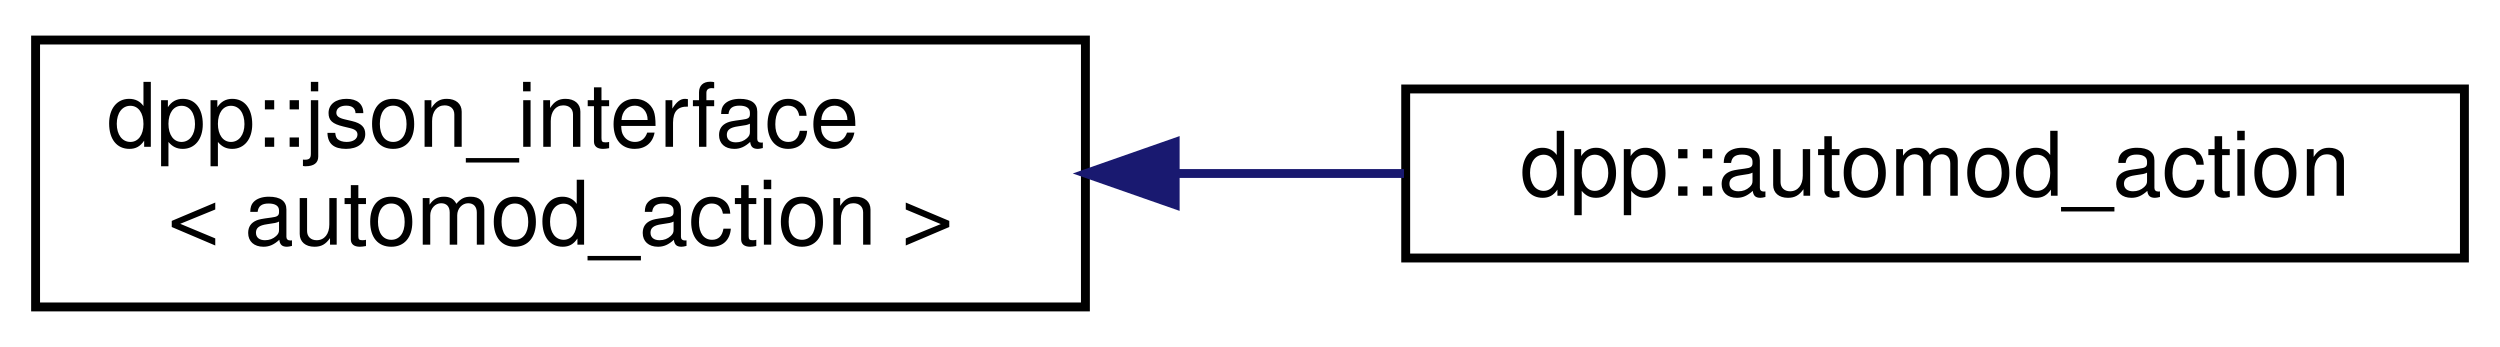
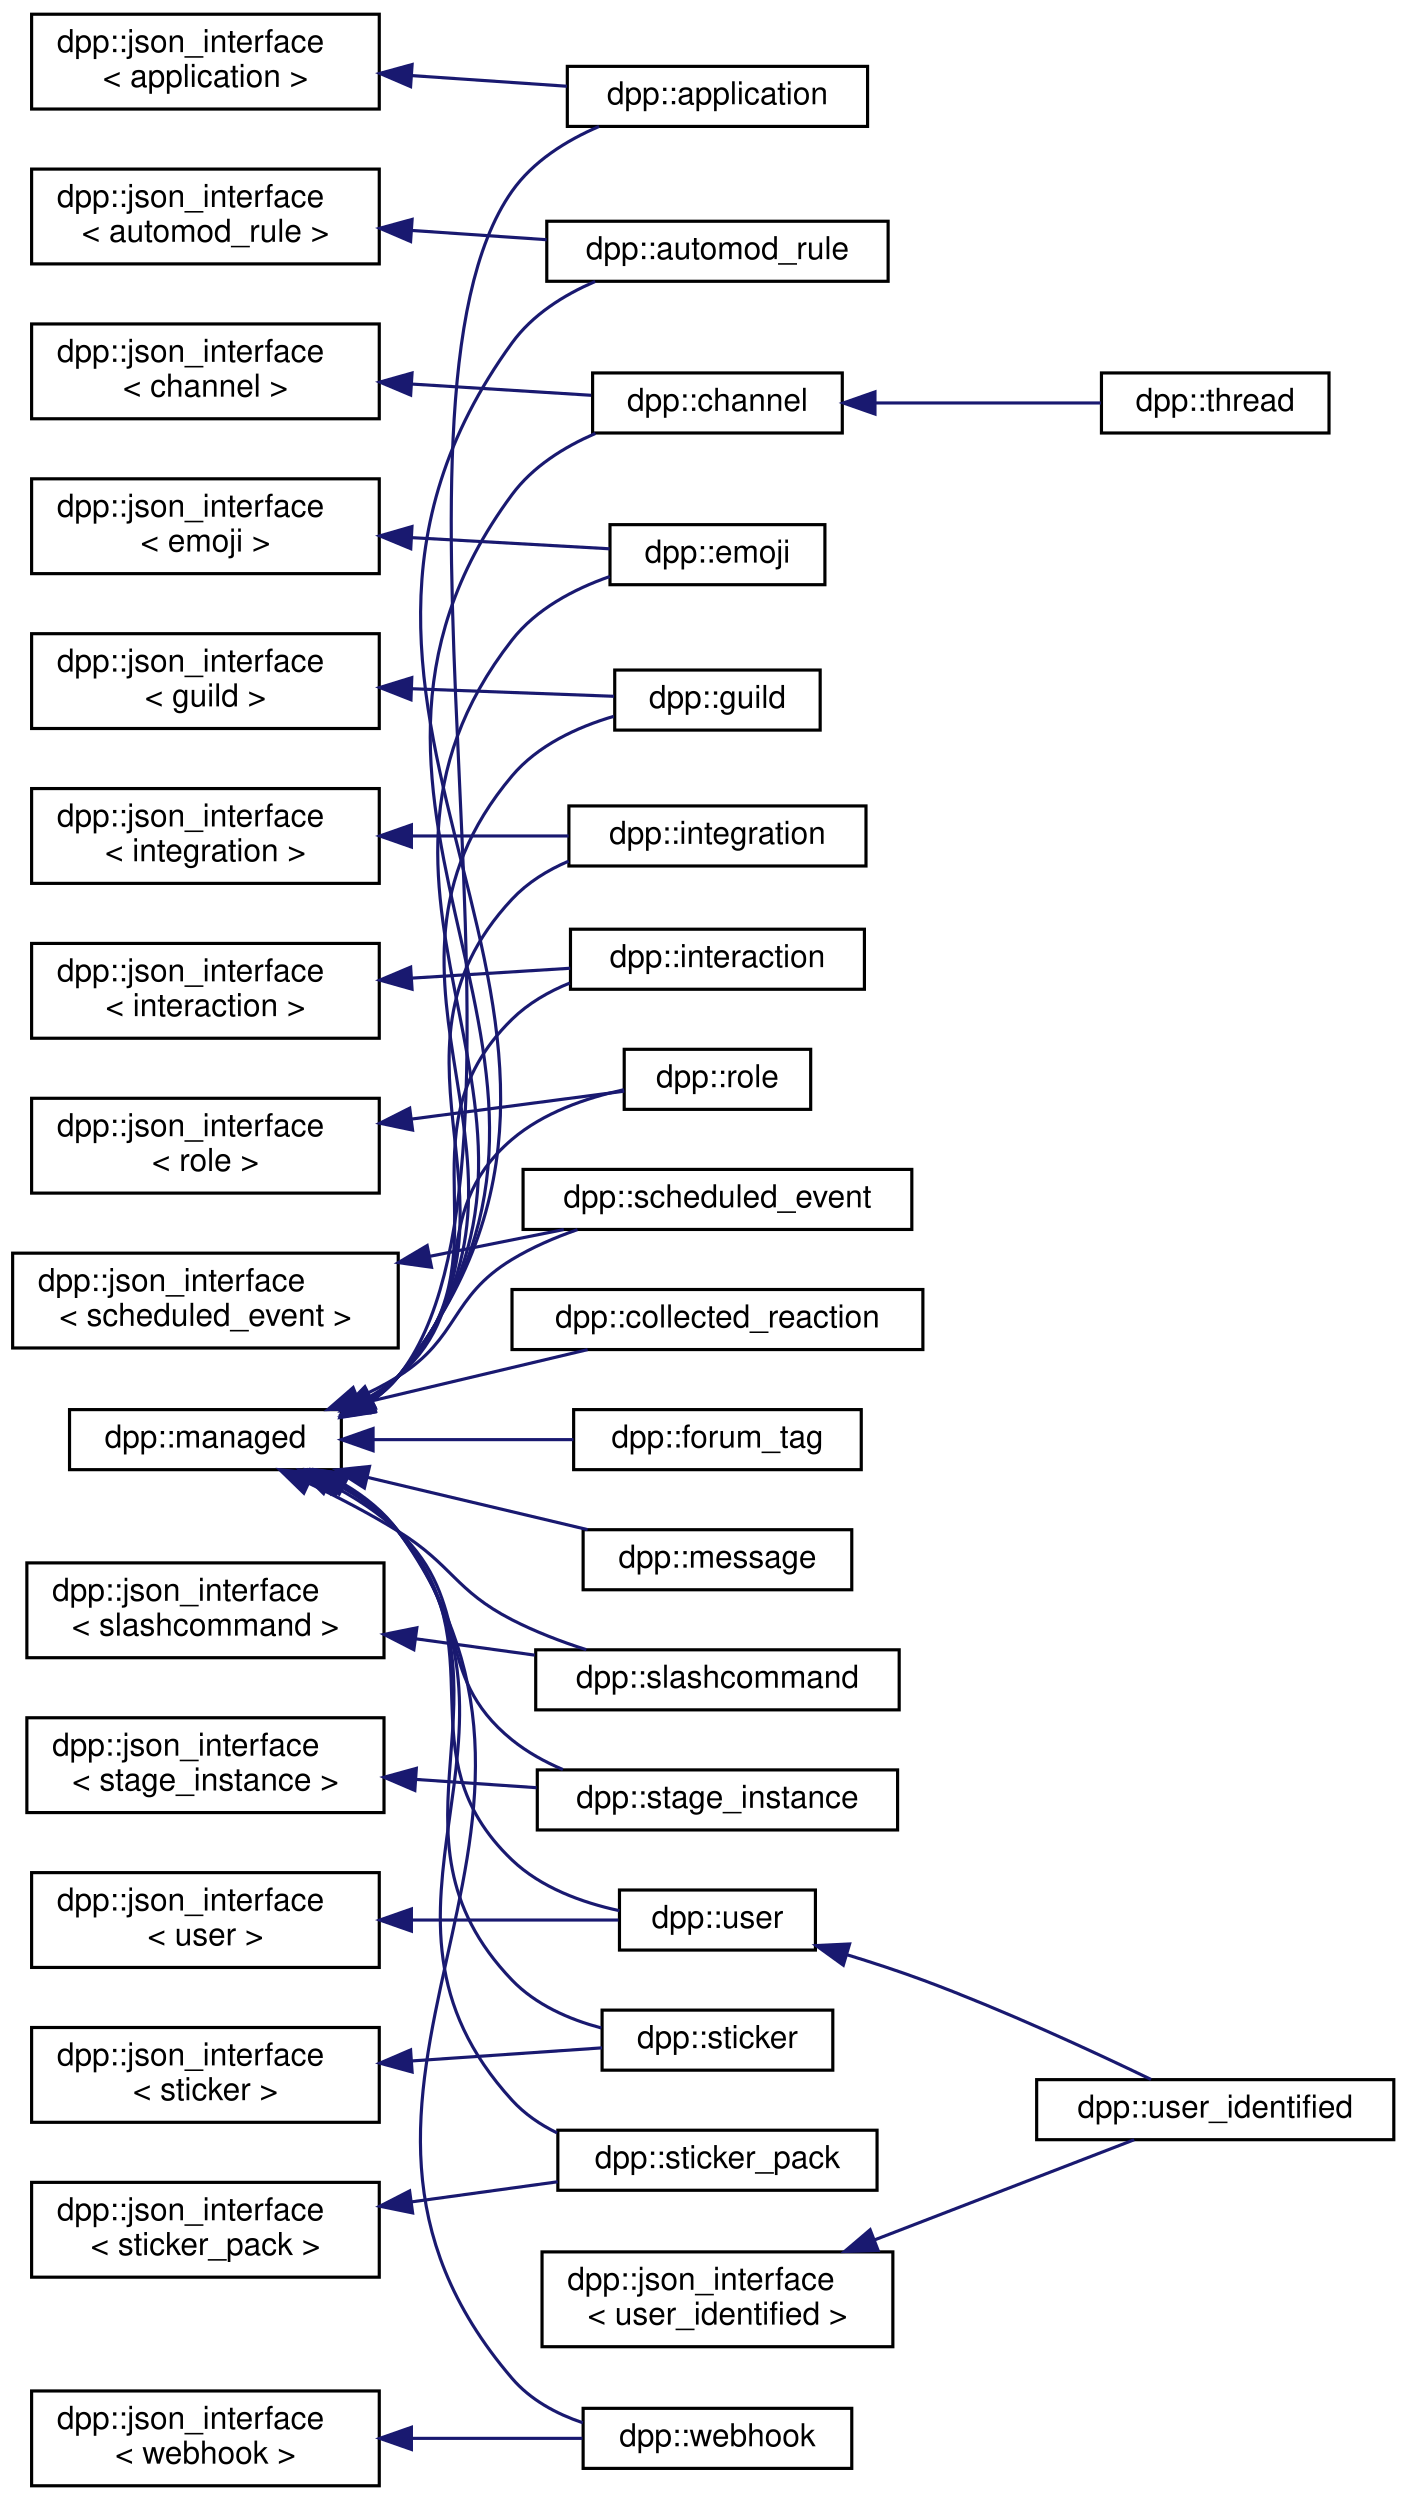
- <svg xmlns="http://www.w3.org/2000/svg" xmlns:xlink="http://www.w3.org/1999/xlink" width="281pt" height="39pt" viewBox="0.00 0.00 281.00 39.00">
-   <g id="graph0" class="graph" transform="scale(1 1) rotate(0) translate(4 35)">
+ <svg xmlns="http://www.w3.org/2000/svg" xmlns:xlink="http://www.w3.org/1999/xlink" width="445pt" height="791pt" viewBox="0.00 0.00 445.00 791.00">
+   <g id="graph0" class="graph" transform="scale(1 1) rotate(0) translate(4 787)">
    <g id="node1" class="node">
      <g id="a_node1">
        <a xlink:href="structdpp_1_1json__interface.html" target="_top" xlink:title=" ">
-           <polygon fill="none" stroke="black" points="0,-0.5 0,-30.5 118,-30.5 118,-0.5 0,-0.5" />
-           <text text-anchor="start" x="8" y="-18.5" font-family="Helvetica,sans-Serif" font-size="10.00">dpp::json_interface</text>
-           <text text-anchor="middle" x="59" y="-7.5" font-family="Helvetica,sans-Serif" font-size="10.00">&lt; automod_action &gt;</text>
+           <polygon fill="none" stroke="black" points="6,-752.5 6,-782.5 116,-782.5 116,-752.5 6,-752.5" />
+           <text text-anchor="start" x="14" y="-770.5" font-family="Helvetica,sans-Serif" font-size="10.00">dpp::json_interface</text>
+           <text text-anchor="middle" x="61" y="-759.5" font-family="Helvetica,sans-Serif" font-size="10.00">&lt; application &gt;</text>
        </a>
      </g>
    </g>
    <g id="node2" class="node">
      <g id="a_node2">
-         <a xlink:href="structdpp_1_1automod__action.html" target="_top" xlink:title="Represents an automod action.">
-           <polygon fill="none" stroke="black" points="154,-6 154,-25 273,-25 273,-6 154,-6" />
-           <text text-anchor="middle" x="213.5" y="-13" font-family="Helvetica,sans-Serif" font-size="10.00">dpp::automod_action</text>
+         <a xlink:href="classdpp_1_1application.html" target="_top" xlink:title="The application class represents details of a bot application.">
+           <polygon fill="none" stroke="black" points="175.5,-747 175.5,-766 270.5,-766 270.5,-747 175.5,-747" />
+           <text text-anchor="middle" x="223" y="-754" font-family="Helvetica,sans-Serif" font-size="10.00">dpp::application</text>
        </a>
      </g>
    </g>
    <g id="edge1" class="edge">
-       <path fill="none" stroke="midnightblue" d="M128.36,-15.5C136.85,-15.5 145.48,-15.5 153.81,-15.5" />
-       <polygon fill="midnightblue" stroke="midnightblue" points="128.09,-12 118.09,-15.5 128.09,-19 128.09,-12" />
+       <path fill="none" stroke="midnightblue" d="M126.25,-763.08C142.68,-761.95 160.02,-760.76 175.37,-759.71" />
+       <polygon fill="midnightblue" stroke="midnightblue" points="125.91,-759.6 116.17,-763.78 126.39,-766.58 125.91,-759.6" />
+     </g>
+     <g id="node3" class="node">
+       <g id="a_node3">
+         <a xlink:href="structdpp_1_1json__interface.html" target="_top" xlink:title=" ">
+           <polygon fill="none" stroke="black" points="6,-703.5 6,-733.5 116,-733.5 116,-703.5 6,-703.5" />
+           <text text-anchor="start" x="14" y="-721.5" font-family="Helvetica,sans-Serif" font-size="10.00">dpp::json_interface</text>
+           <text text-anchor="middle" x="61" y="-710.5" font-family="Helvetica,sans-Serif" font-size="10.00">&lt; automod_rule &gt;</text>
+         </a>
+       </g>
+     </g>
+     <g id="node4" class="node">
+       <g id="a_node4">
+         <a xlink:href="classdpp_1_1automod__rule.html" target="_top" xlink:title="Represents an automod rule.">
+           <polygon fill="none" stroke="black" points="169,-698 169,-717 277,-717 277,-698 169,-698" />
+           <text text-anchor="middle" x="223" y="-705" font-family="Helvetica,sans-Serif" font-size="10.00">dpp::automod_rule</text>
+         </a>
+       </g>
+     </g>
+     <g id="edge2" class="edge">
+       <path fill="none" stroke="midnightblue" d="M126.33,-714.08C140.48,-713.1 155.32,-712.08 168.97,-711.15" />
+       <polygon fill="midnightblue" stroke="midnightblue" points="125.91,-710.6 116.17,-714.78 126.39,-717.58 125.91,-710.6" />
+     </g>
+     <g id="node5" class="node">
+       <g id="a_node5">
+         <a xlink:href="structdpp_1_1json__interface.html" target="_top" xlink:title=" ">
+           <polygon fill="none" stroke="black" points="6,-654.5 6,-684.5 116,-684.5 116,-654.5 6,-654.5" />
+           <text text-anchor="start" x="14" y="-672.5" font-family="Helvetica,sans-Serif" font-size="10.00">dpp::json_interface</text>
+           <text text-anchor="middle" x="61" y="-661.5" font-family="Helvetica,sans-Serif" font-size="10.00">&lt; channel &gt;</text>
+         </a>
+       </g>
+     </g>
+     <g id="node6" class="node">
+       <g id="a_node6">
+         <a xlink:href="classdpp_1_1channel.html" target="_top" xlink:title="A definition of a discord channel. There are one of these for every channel type except threads....">
+           <polygon fill="none" stroke="black" points="183.5,-650 183.5,-669 262.5,-669 262.5,-650 183.5,-650" />
+           <text text-anchor="middle" x="223" y="-657" font-family="Helvetica,sans-Serif" font-size="10.00">dpp::channel</text>
+         </a>
+       </g>
+     </g>
+     <g id="edge3" class="edge">
+       <path fill="none" stroke="midnightblue" d="M126.37,-665.48C145.57,-664.28 166.01,-663 183.05,-661.93" />
+       <polygon fill="midnightblue" stroke="midnightblue" points="125.93,-662 116.17,-666.11 126.37,-668.98 125.93,-662" />
+     </g>
+     <g id="node7" class="node">
+       <g id="a_node7">
+         <a xlink:href="classdpp_1_1thread.html" target="_top" xlink:title="A definition of a discord thread. A thread is a superset of a channel. Not to be confused with std::t...">
+           <polygon fill="none" stroke="black" points="344.5,-650 344.5,-669 416.5,-669 416.5,-650 344.5,-650" />
+           <text text-anchor="middle" x="380.5" y="-657" font-family="Helvetica,sans-Serif" font-size="10.00">dpp::thread</text>
+         </a>
+       </g>
+     </g>
+     <g id="edge4" class="edge">
+       <path fill="none" stroke="midnightblue" d="M273.15,-659.5C296.27,-659.5 323.31,-659.5 344.34,-659.5" />
+       <polygon fill="midnightblue" stroke="midnightblue" points="272.84,-656 262.84,-659.5 272.84,-663 272.84,-656" />
+     </g>
+     <g id="node8" class="node">
+       <g id="a_node8">
+         <a xlink:href="structdpp_1_1json__interface.html" target="_top" xlink:title=" ">
+           <polygon fill="none" stroke="black" points="6,-605.5 6,-635.5 116,-635.5 116,-605.5 6,-605.5" />
+           <text text-anchor="start" x="14" y="-623.5" font-family="Helvetica,sans-Serif" font-size="10.00">dpp::json_interface</text>
+           <text text-anchor="middle" x="61" y="-612.5" font-family="Helvetica,sans-Serif" font-size="10.00">&lt; emoji &gt;</text>
+         </a>
+       </g>
+     </g>
+     <g id="node9" class="node">
+       <g id="a_node9">
+         <a xlink:href="classdpp_1_1emoji.html" target="_top" xlink:title="Represents an emoji for a dpp::guild.">
+           <polygon fill="none" stroke="black" points="189,-602 189,-621 257,-621 257,-602 189,-602" />
+           <text text-anchor="middle" x="223" y="-609" font-family="Helvetica,sans-Serif" font-size="10.00">dpp::emoji</text>
+         </a>
+       </g>
+     </g>
+     <g id="edge5" class="edge">
+       <path fill="none" stroke="midnightblue" d="M126.23,-616.89C147.71,-615.68 170.78,-614.38 188.88,-613.36" />
+       <polygon fill="midnightblue" stroke="midnightblue" points="125.96,-613.4 116.17,-617.45 126.35,-620.39 125.96,-613.4" />
+     </g>
+     <g id="node10" class="node">
+       <g id="a_node10">
+         <a xlink:href="structdpp_1_1json__interface.html" target="_top" xlink:title=" ">
+           <polygon fill="none" stroke="black" points="6,-556.5 6,-586.5 116,-586.5 116,-556.5 6,-556.5" />
+           <text text-anchor="start" x="14" y="-574.5" font-family="Helvetica,sans-Serif" font-size="10.00">dpp::json_interface</text>
+           <text text-anchor="middle" x="61" y="-563.5" font-family="Helvetica,sans-Serif" font-size="10.00">&lt; guild &gt;</text>
+         </a>
+       </g>
+     </g>
+     <g id="node11" class="node">
+       <g id="a_node11">
+         <a xlink:href="classdpp_1_1guild.html" target="_top" xlink:title="Represents a guild on Discord (AKA a server)">
+           <polygon fill="none" stroke="black" points="190.5,-556 190.5,-575 255.5,-575 255.5,-556 190.5,-556" />
+           <text text-anchor="middle" x="223" y="-563" font-family="Helvetica,sans-Serif" font-size="10.00">dpp::guild</text>
+         </a>
+       </g>
+     </g>
+     <g id="edge6" class="edge">
+       <path fill="none" stroke="midnightblue" d="M126.16,-569.09C148.23,-568.27 171.96,-567.38 190.29,-566.69" />
+       <polygon fill="midnightblue" stroke="midnightblue" points="126.03,-565.6 116.17,-569.47 126.29,-572.59 126.03,-565.6" />
+     </g>
+     <g id="node12" class="node">
+       <g id="a_node12">
+         <a xlink:href="structdpp_1_1json__interface.html" target="_top" xlink:title=" ">
+           <polygon fill="none" stroke="black" points="6,-507.5 6,-537.5 116,-537.5 116,-507.5 6,-507.5" />
+           <text text-anchor="start" x="14" y="-525.5" font-family="Helvetica,sans-Serif" font-size="10.00">dpp::json_interface</text>
+           <text text-anchor="middle" x="61" y="-514.5" font-family="Helvetica,sans-Serif" font-size="10.00">&lt; integration &gt;</text>
+         </a>
+       </g>
+     </g>
+     <g id="node13" class="node">
+       <g id="a_node13">
+         <a xlink:href="classdpp_1_1integration.html" target="_top" xlink:title="Represents an integration on a guild, e.g. a connection to twitch.">
+           <polygon fill="none" stroke="black" points="176,-513 176,-532 270,-532 270,-513 176,-513" />
+           <text text-anchor="middle" x="223" y="-520" font-family="Helvetica,sans-Serif" font-size="10.00">dpp::integration</text>
+         </a>
+       </g>
+     </g>
+     <g id="edge7" class="edge">
+       <path fill="none" stroke="midnightblue" d="M126.35,-522.5C142.93,-522.5 160.45,-522.5 175.9,-522.5" />
+       <polygon fill="midnightblue" stroke="midnightblue" points="126.17,-519 116.17,-522.5 126.17,-526 126.17,-519" />
+     </g>
+     <g id="node14" class="node">
+       <g id="a_node14">
+         <a xlink:href="structdpp_1_1json__interface.html" target="_top" xlink:title=" ">
+           <polygon fill="none" stroke="black" points="6,-458.5 6,-488.5 116,-488.5 116,-458.5 6,-458.5" />
+           <text text-anchor="start" x="14" y="-476.5" font-family="Helvetica,sans-Serif" font-size="10.00">dpp::json_interface</text>
+           <text text-anchor="middle" x="61" y="-465.5" font-family="Helvetica,sans-Serif" font-size="10.00">&lt; interaction &gt;</text>
+         </a>
+       </g>
+     </g>
+     <g id="node15" class="node">
+       <g id="a_node15">
+         <a xlink:href="classdpp_1_1interaction.html" target="_top" xlink:title="An interaction represents a user running a command and arrives via the dpp::cluster::on_interaction_c...">
+           <polygon fill="none" stroke="black" points="176.5,-474 176.5,-493 269.5,-493 269.5,-474 176.5,-474" />
+           <text text-anchor="middle" x="223" y="-481" font-family="Helvetica,sans-Serif" font-size="10.00">dpp::interaction</text>
+         </a>
+       </g>
+     </g>
+     <g id="edge8" class="edge">
+       <path fill="none" stroke="midnightblue" d="M126.44,-477.53C143.19,-478.57 160.87,-479.68 176.42,-480.65" />
+       <polygon fill="midnightblue" stroke="midnightblue" points="126.37,-474.02 116.17,-476.89 125.93,-481 126.37,-474.02" />
+     </g>
+     <g id="node16" class="node">
+       <g id="a_node16">
+         <a xlink:href="structdpp_1_1json__interface.html" target="_top" xlink:title=" ">
+           <polygon fill="none" stroke="black" points="6,-409.5 6,-439.5 116,-439.5 116,-409.5 6,-409.5" />
+           <text text-anchor="start" x="14" y="-427.5" font-family="Helvetica,sans-Serif" font-size="10.00">dpp::json_interface</text>
+           <text text-anchor="middle" x="61" y="-416.5" font-family="Helvetica,sans-Serif" font-size="10.00">&lt; role &gt;</text>
+         </a>
+       </g>
+     </g>
+     <g id="node17" class="node">
+       <g id="a_node17">
+         <a xlink:href="classdpp_1_1role.html" target="_top" xlink:title="Represents a role within a dpp::guild. Roles are combined via logical OR of the permission bitmasks,...">
+           <polygon fill="none" stroke="black" points="193.5,-436 193.5,-455 252.5,-455 252.5,-436 193.5,-436" />
+           <text text-anchor="middle" x="223" y="-443" font-family="Helvetica,sans-Serif" font-size="10.00">dpp::role</text>
+         </a>
+       </g>
+     </g>
+     <g id="edge9" class="edge">
+       <path fill="none" stroke="midnightblue" d="M126.37,-432.95C149.68,-436.01 174.84,-439.31 193.5,-441.76" />
+       <polygon fill="midnightblue" stroke="midnightblue" points="126.54,-429.44 116.17,-431.61 125.63,-436.38 126.54,-429.44" />
+     </g>
+     <g id="node18" class="node">
+       <g id="a_node18">
+         <a xlink:href="structdpp_1_1json__interface.html" target="_top" xlink:title=" ">
+           <polygon fill="none" stroke="black" points="0,-360.5 0,-390.5 122,-390.5 122,-360.5 0,-360.5" />
+           <text text-anchor="start" x="8" y="-378.5" font-family="Helvetica,sans-Serif" font-size="10.00">dpp::json_interface</text>
+           <text text-anchor="middle" x="61" y="-367.5" font-family="Helvetica,sans-Serif" font-size="10.00">&lt; scheduled_event &gt;</text>
+         </a>
+       </g>
+     </g>
+     <g id="node19" class="node">
+       <g id="a_node19">
+         <a xlink:href="structdpp_1_1scheduled__event.html" target="_top" xlink:title="A scheduled event.">
+           <polygon fill="none" stroke="black" points="161.5,-398 161.5,-417 284.5,-417 284.5,-398 161.5,-398" />
+           <text text-anchor="middle" x="223" y="-405" font-family="Helvetica,sans-Serif" font-size="10.00">dpp::scheduled_event</text>
+         </a>
+       </g>
+     </g>
+     <g id="edge10" class="edge">
+       <path fill="none" stroke="midnightblue" d="M131.88,-389.48C146.23,-392.35 161.03,-395.31 174.37,-397.97" />
+       <polygon fill="midnightblue" stroke="midnightblue" points="132.53,-386.04 122.03,-387.51 131.15,-392.9 132.53,-386.04" />
+     </g>
+     <g id="node20" class="node">
+       <g id="a_node20">
+         <a xlink:href="structdpp_1_1json__interface.html" target="_top" xlink:title=" ">
+           <polygon fill="none" stroke="black" points="4.5,-262.5 4.5,-292.5 117.5,-292.5 117.5,-262.5 4.5,-262.5" />
+           <text text-anchor="start" x="12.5" y="-280.5" font-family="Helvetica,sans-Serif" font-size="10.00">dpp::json_interface</text>
+           <text text-anchor="middle" x="61" y="-269.5" font-family="Helvetica,sans-Serif" font-size="10.00">&lt; slashcommand &gt;</text>
+         </a>
+       </g>
+     </g>
+     <g id="node21" class="node">
+       <g id="a_node21">
+         <a xlink:href="classdpp_1_1slashcommand.html" target="_top" xlink:title="Represents an application command, created by your bot either globally, or on a guild.">
+           <polygon fill="none" stroke="black" points="165.5,-246 165.5,-265 280.5,-265 280.5,-246 165.5,-246" />
+           <text text-anchor="middle" x="223" y="-253" font-family="Helvetica,sans-Serif" font-size="10.00">dpp::slashcommand</text>
+         </a>
+       </g>
+     </g>
+     <g id="edge11" class="edge">
+       <path fill="none" stroke="midnightblue" d="M127.43,-268.5C139.97,-266.78 153,-264.99 165.23,-263.31" />
+       <polygon fill="midnightblue" stroke="midnightblue" points="126.94,-265.04 117.51,-269.87 127.89,-271.97 126.94,-265.04" />
+     </g>
+     <g id="node22" class="node">
+       <g id="a_node22">
+         <a xlink:href="structdpp_1_1json__interface.html" target="_top" xlink:title=" ">
+           <polygon fill="none" stroke="black" points="4.5,-213.5 4.5,-243.5 117.5,-243.5 117.5,-213.5 4.5,-213.5" />
+           <text text-anchor="start" x="12.5" y="-231.5" font-family="Helvetica,sans-Serif" font-size="10.00">dpp::json_interface</text>
+           <text text-anchor="middle" x="61" y="-220.5" font-family="Helvetica,sans-Serif" font-size="10.00">&lt; stage_instance &gt;</text>
+         </a>
+       </g>
+     </g>
+     <g id="node23" class="node">
+       <g id="a_node23">
+         <a xlink:href="structdpp_1_1stage__instance.html" target="_top" xlink:title="A stage instance. Stage instances are like a conference facility, with moderators/speakers and listen...">
+           <polygon fill="none" stroke="black" points="166,-208 166,-227 280,-227 280,-208 166,-208" />
+           <text text-anchor="middle" x="223" y="-215" font-family="Helvetica,sans-Serif" font-size="10.00">dpp::stage_instance</text>
+         </a>
+       </g>
+     </g>
+     <g id="edge12" class="edge">
+       <path fill="none" stroke="midnightblue" d="M127.55,-223.99C140.23,-223.12 153.42,-222.21 165.77,-221.37" />
+       <polygon fill="midnightblue" stroke="midnightblue" points="127.25,-220.51 117.51,-224.68 127.73,-227.49 127.25,-220.51" />
+     </g>
+     <g id="node24" class="node">
+       <g id="a_node24">
+         <a xlink:href="structdpp_1_1json__interface.html" target="_top" xlink:title=" ">
+           <polygon fill="none" stroke="black" points="6,-115.5 6,-145.5 116,-145.5 116,-115.5 6,-115.5" />
+           <text text-anchor="start" x="14" y="-133.5" font-family="Helvetica,sans-Serif" font-size="10.00">dpp::json_interface</text>
+           <text text-anchor="middle" x="61" y="-122.5" font-family="Helvetica,sans-Serif" font-size="10.00">&lt; sticker &gt;</text>
+         </a>
+       </g>
+     </g>
+     <g id="node25" class="node">
+       <g id="a_node25">
+         <a xlink:href="structdpp_1_1sticker.html" target="_top" xlink:title="Represents stickers received in messages.">
+           <polygon fill="none" stroke="black" points="186.5,-132 186.5,-151 259.5,-151 259.5,-132 186.5,-132" />
+           <text text-anchor="middle" x="223" y="-139" font-family="Helvetica,sans-Serif" font-size="10.00">dpp::sticker</text>
+         </a>
+       </g>
+     </g>
+     <g id="edge13" class="edge">
+       <path fill="none" stroke="midnightblue" d="M126.41,-134.93C146.9,-136.34 168.82,-137.84 186.49,-139.06" />
+       <polygon fill="midnightblue" stroke="midnightblue" points="126.39,-131.42 116.17,-134.22 125.91,-138.4 126.39,-131.42" />
+     </g>
+     <g id="node26" class="node">
+       <g id="a_node26">
+         <a xlink:href="structdpp_1_1json__interface.html" target="_top" xlink:title=" ">
+           <polygon fill="none" stroke="black" points="6,-66.5 6,-96.5 116,-96.5 116,-66.5 6,-66.5" />
+           <text text-anchor="start" x="14" y="-84.5" font-family="Helvetica,sans-Serif" font-size="10.00">dpp::json_interface</text>
+           <text text-anchor="middle" x="61" y="-73.5" font-family="Helvetica,sans-Serif" font-size="10.00">&lt; sticker_pack &gt;</text>
+         </a>
+       </g>
+     </g>
+     <g id="node27" class="node">
+       <g id="a_node27">
+         <a xlink:href="structdpp_1_1sticker__pack.html" target="_top" xlink:title="Represents a sticker pack (the built in groups of stickers that all nitro users get to use)">
+           <polygon fill="none" stroke="black" points="172.5,-94 172.5,-113 273.5,-113 273.5,-94 172.5,-94" />
+           <text text-anchor="middle" x="223" y="-101" font-family="Helvetica,sans-Serif" font-size="10.00">dpp::sticker_pack</text>
+         </a>
+       </g>
+     </g>
+     <g id="edge14" class="edge">
+       <path fill="none" stroke="midnightblue" d="M126.16,-90.32C141.58,-92.44 157.82,-94.68 172.46,-96.69" />
+       <polygon fill="midnightblue" stroke="midnightblue" points="126.55,-86.84 116.17,-88.95 125.6,-93.78 126.55,-86.84" />
+     </g>
+     <g id="node28" class="node">
+       <g id="a_node28">
+         <a xlink:href="structdpp_1_1json__interface.html" target="_top" xlink:title=" ">
+           <polygon fill="none" stroke="black" points="6,-164.5 6,-194.5 116,-194.5 116,-164.5 6,-164.5" />
+           <text text-anchor="start" x="14" y="-182.5" font-family="Helvetica,sans-Serif" font-size="10.00">dpp::json_interface</text>
+           <text text-anchor="middle" x="61" y="-171.5" font-family="Helvetica,sans-Serif" font-size="10.00">&lt; user &gt;</text>
+         </a>
+       </g>
+     </g>
+     <g id="node29" class="node">
+       <g id="a_node29">
+         <a xlink:href="classdpp_1_1user.html" target="_top" xlink:title="Represents a user on discord. May or may not be a member of a dpp::guild.">
+           <polygon fill="none" stroke="black" points="192,-170 192,-189 254,-189 254,-170 192,-170" />
+           <text text-anchor="middle" x="223" y="-177" font-family="Helvetica,sans-Serif" font-size="10.00">dpp::user</text>
+         </a>
+       </g>
+     </g>
+     <g id="edge15" class="edge">
+       <path fill="none" stroke="midnightblue" d="M126.39,-179.5C148.95,-179.5 173.23,-179.5 191.68,-179.5" />
+       <polygon fill="midnightblue" stroke="midnightblue" points="126.17,-176 116.17,-179.5 126.17,-183 126.17,-176" />
+     </g>
+     <g id="node30" class="node">
+       <g id="a_node30">
+         <a xlink:href="classdpp_1_1user__identified.html" target="_top" xlink:title="A user with additional fields only available via the oauth2 identify scope. These are not included in...">
+           <polygon fill="none" stroke="black" points="324,-110 324,-129 437,-129 437,-110 324,-110" />
+           <text text-anchor="middle" x="380.5" y="-117" font-family="Helvetica,sans-Serif" font-size="10.00">dpp::user_identified</text>
+         </a>
+       </g>
+     </g>
+     <g id="edge16" class="edge">
+       <path fill="none" stroke="midnightblue" d="M263.84,-168.56C271.9,-166.1 280.27,-163.36 288,-160.5 313.46,-151.06 341.87,-137.9 360.18,-129.06" />
+       <polygon fill="midnightblue" stroke="midnightblue" points="262.82,-165.22 254.23,-171.42 264.81,-171.93 262.82,-165.22" />
+     </g>
+     <g id="node31" class="node">
+       <g id="a_node31">
+         <a xlink:href="structdpp_1_1json__interface.html" target="_top" xlink:title=" ">
+           <polygon fill="none" stroke="black" points="167.5,-44.5 167.5,-74.5 278.5,-74.5 278.5,-44.5 167.5,-44.5" />
+           <text text-anchor="start" x="175.5" y="-62.5" font-family="Helvetica,sans-Serif" font-size="10.00">dpp::json_interface</text>
+           <text text-anchor="middle" x="223" y="-51.5" font-family="Helvetica,sans-Serif" font-size="10.00">&lt; user_identified &gt;</text>
+         </a>
+       </g>
+     </g>
+     <g id="edge17" class="edge">
+       <path fill="none" stroke="midnightblue" d="M272.64,-78.27C299.94,-88.8 332.84,-101.5 354.86,-109.99" />
+       <polygon fill="midnightblue" stroke="midnightblue" points="273.83,-74.98 263.24,-74.64 271.31,-81.51 273.83,-74.98" />
+     </g>
+     <g id="node32" class="node">
+       <g id="a_node32">
+         <a xlink:href="structdpp_1_1json__interface.html" target="_top" xlink:title=" ">
+           <polygon fill="none" stroke="black" points="6,-0.5 6,-30.5 116,-30.5 116,-0.5 6,-0.5" />
+           <text text-anchor="start" x="14" y="-18.5" font-family="Helvetica,sans-Serif" font-size="10.00">dpp::json_interface</text>
+           <text text-anchor="middle" x="61" y="-7.5" font-family="Helvetica,sans-Serif" font-size="10.00">&lt; webhook &gt;</text>
+         </a>
+       </g>
+     </g>
+     <g id="node33" class="node">
+       <g id="a_node33">
+         <a xlink:href="classdpp_1_1webhook.html" target="_top" xlink:title="Represents a discord webhook.">
+           <polygon fill="none" stroke="black" points="180.5,-6 180.5,-25 265.5,-25 265.5,-6 180.5,-6" />
+           <text text-anchor="middle" x="223" y="-13" font-family="Helvetica,sans-Serif" font-size="10.00">dpp::webhook</text>
+         </a>
+       </g>
+     </g>
+     <g id="edge18" class="edge">
+       <path fill="none" stroke="midnightblue" d="M126.41,-15.5C144.56,-15.5 163.83,-15.5 180.28,-15.5" />
+       <polygon fill="midnightblue" stroke="midnightblue" points="126.17,-12 116.17,-15.5 126.17,-19 126.17,-12" />
+     </g>
+     <g id="node34" class="node">
+       <g id="a_node34">
+         <a xlink:href="classdpp_1_1managed.html" target="_top" xlink:title="The managed class is the base class for various types that can be stored in a cache that are identifi...">
+           <polygon fill="none" stroke="black" points="18,-322 18,-341 104,-341 104,-322 18,-322" />
+           <text text-anchor="middle" x="61" y="-329" font-family="Helvetica,sans-Serif" font-size="10.00">dpp::managed</text>
+         </a>
+       </g>
+     </g>
+     <g id="edge19" class="edge">
+       <path fill="none" stroke="midnightblue" d="M113,-343.36C116.39,-345.62 119.46,-348.31 122,-351.5 174.14,-417 109.76,-658.08 158,-726.5 164.65,-735.93 175.04,-742.48 185.53,-746.99" />
+       <polygon fill="midnightblue" stroke="midnightblue" points="114.49,-340.19 104.02,-338.57 111.2,-346.36 114.49,-340.19" />
+     </g>
+     <g id="edge20" class="edge">
+       <path fill="none" stroke="midnightblue" d="M113.1,-343.49C116.44,-345.73 119.47,-348.37 122,-351.5 213.86,-465.25 72.16,-560.14 158,-678.5 164.45,-687.39 174.27,-693.61 184.3,-697.94" />
+       <polygon fill="midnightblue" stroke="midnightblue" points="114.73,-340.4 104.26,-338.75 111.42,-346.56 114.73,-340.4" />
+     </g>
+     <g id="edge21" class="edge">
+       <path fill="none" stroke="midnightblue" d="M113.03,-343.55C116.39,-345.77 119.44,-348.39 122,-351.5 201.46,-448.03 83.65,-529.98 158,-630.5 164.53,-639.33 174.38,-645.53 184.4,-649.87" />
+       <polygon fill="midnightblue" stroke="midnightblue" points="114.65,-340.44 104.18,-338.82 111.35,-346.62 114.65,-340.44" />
+     </g>
+     <g id="edge23" class="edge">
+       <path fill="none" stroke="midnightblue" d="M112.95,-343.62C116.32,-345.82 119.4,-348.43 122,-351.5 189.6,-431.56 93.55,-501.88 158,-584.5 165.64,-594.29 177.49,-600.58 188.93,-604.59" />
+       <polygon fill="midnightblue" stroke="midnightblue" points="114.54,-340.5 104.06,-338.92 111.26,-346.69 114.54,-340.5" />
+     </g>
+     <g id="edge25" class="edge">
+       <path fill="none" stroke="midnightblue" d="M113.27,-344C116.5,-346.12 119.47,-348.6 122,-351.5 178.55,-416.22 102.66,-475.74 158,-541.5 166.1,-551.12 178.46,-556.89 190.17,-560.35" />
+       <polygon fill="midnightblue" stroke="midnightblue" points="114.68,-340.79 104.21,-339.18 111.4,-346.97 114.68,-340.79" />
+     </g>
+     <g id="edge26" class="edge">
+       <path fill="none" stroke="midnightblue" d="M113.12,-344.13C116.39,-346.22 119.4,-348.66 122,-351.5 168.6,-402.38 110.92,-452.07 158,-502.5 162.92,-507.78 169.22,-511.67 175.93,-514.54" />
+       <polygon fill="midnightblue" stroke="midnightblue" points="114.49,-340.9 104,-339.37 111.24,-347.1 114.49,-340.9" />
+     </g>
+     <g id="edge27" class="edge">
+       <path fill="none" stroke="midnightblue" d="M113.19,-344.54C116.39,-346.54 119.38,-348.84 122,-351.5 159.02,-389.02 120.36,-427.6 158,-464.5 163.13,-469.53 169.53,-473.24 176.28,-475.97" />
+       <polygon fill="midnightblue" stroke="midnightblue" points="114.79,-341.42 104.3,-339.93 111.57,-347.64 114.79,-341.42" />
+     </g>
+     <g id="edge29" class="edge">
+       <path fill="none" stroke="midnightblue" d="M113.23,-345.22C116.36,-347.06 119.32,-349.14 122,-351.5 149.74,-375.95 129.86,-402.51 158,-426.5 167.88,-434.92 181.36,-439.61 193.41,-442.22" />
+       <polygon fill="midnightblue" stroke="midnightblue" points="114.55,-341.97 104.04,-340.66 111.44,-348.24 114.55,-341.97" />
+     </g>
+     <g id="edge30" class="edge">
+       <path fill="none" stroke="midnightblue" d="M109.08,-344.74C113.58,-346.72 117.97,-348.97 122,-351.5 141.43,-363.7 138.37,-376.63 158,-388.5 164.35,-392.34 171.52,-395.44 178.71,-397.95" />
+       <polygon fill="midnightblue" stroke="midnightblue" points="110.32,-341.47 99.74,-341.02 107.73,-347.97 110.32,-341.47" />
+     </g>
+     <g id="edge31" class="edge">
+       <path fill="none" stroke="midnightblue" d="M93.87,-317.63C103.16,-313.18 113.17,-307.98 122,-302.5 139.22,-291.81 139.97,-283.77 158,-274.5 165.32,-270.74 173.5,-267.6 181.5,-265.03" />
+       <polygon fill="midnightblue" stroke="midnightblue" points="92.13,-314.58 84.54,-321.97 95.08,-320.93 92.13,-314.58" />
+     </g>
+     <g id="edge32" class="edge">
+       <path fill="none" stroke="midnightblue" d="M100,-317.56C107.87,-313.51 115.68,-308.52 122,-302.5 146.2,-279.46 132.02,-257.51 158,-236.5 162.78,-232.64 168.32,-229.56 174.1,-227.11" />
+       <polygon fill="midnightblue" stroke="midnightblue" points="98.37,-314.45 90.82,-321.88 101.35,-320.79 98.37,-314.45" />
+     </g>
+     <g id="edge33" class="edge">
+       <path fill="none" stroke="midnightblue" d="M103.44,-317.45C110.42,-313.53 117.01,-308.61 122,-302.5 163.16,-252.06 112.9,-207.46 158,-160.5 165.47,-152.73 175.95,-148.09 186.28,-145.34" />
+       <polygon fill="midnightblue" stroke="midnightblue" points="101.88,-314.32 94.47,-321.9 104.99,-320.59 101.88,-314.32" />
+     </g>
+     <g id="edge34" class="edge">
+       <path fill="none" stroke="midnightblue" d="M104.37,-317.27C111.07,-313.39 117.32,-308.54 122,-302.5 171.96,-238 103,-182.76 158,-122.5 161.98,-118.13 166.92,-114.75 172.27,-112.14" />
+       <polygon fill="midnightblue" stroke="midnightblue" points="102.4,-314.34 95.05,-321.97 105.55,-320.59 102.4,-314.34" />
+     </g>
+     <g id="edge35" class="edge">
+       <path fill="none" stroke="midnightblue" d="M102.37,-317.46C109.63,-313.51 116.59,-308.58 122,-302.5 154.51,-265.95 122.65,-232.31 158,-198.5 167.13,-189.77 180.09,-185.03 191.96,-182.46" />
+       <polygon fill="midnightblue" stroke="midnightblue" points="100.59,-314.43 93.12,-321.95 103.65,-320.73 100.59,-314.43" />
+     </g>
+     <g id="edge36" class="edge">
+       <path fill="none" stroke="midnightblue" d="M105.1,-317.26C111.62,-313.4 117.61,-308.55 122,-302.5 192.52,-205.18 79.86,-125.81 158,-34.5 163.8,-27.72 171.91,-23.3 180.4,-20.43" />
+       <polygon fill="midnightblue" stroke="midnightblue" points="103.3,-314.25 96.01,-321.94 106.5,-320.48 103.3,-314.25" />
+     </g>
+     <g id="node35" class="node">
+       <g id="a_node35">
+         <a xlink:href="classdpp_1_1collected__reaction.html" target="_top" xlink:title="Represents a reaction. Can be filled for use in a collector.">
+           <polygon fill="none" stroke="black" points="158,-360 158,-379 288,-379 288,-360 158,-360" />
+           <text text-anchor="middle" x="223" y="-367" font-family="Helvetica,sans-Serif" font-size="10.00">dpp::collected_reaction</text>
+         </a>
+       </g>
+     </g>
+     <g id="edge22" class="edge">
+       <path fill="none" stroke="midnightblue" d="M112.39,-343.47C134.81,-348.79 160.85,-354.98 181.92,-359.98" />
+       <polygon fill="midnightblue" stroke="midnightblue" points="112.91,-339.99 102.37,-341.09 111.3,-346.81 112.91,-339.99" />
+     </g>
+     <g id="node36" class="node">
+       <g id="a_node36">
+         <a xlink:href="structdpp_1_1forum__tag.html" target="_top" xlink:title="Represents a tag that is able to be applied to a thread in a forum channel.">
+           <polygon fill="none" stroke="black" points="177.5,-322 177.5,-341 268.5,-341 268.5,-322 177.5,-322" />
+           <text text-anchor="middle" x="223" y="-329" font-family="Helvetica,sans-Serif" font-size="10.00">dpp::forum_tag</text>
+         </a>
+       </g>
+     </g>
+     <g id="edge24" class="edge">
+       <path fill="none" stroke="midnightblue" d="M114.13,-331.5C134.58,-331.5 157.8,-331.5 177.44,-331.5" />
+       <polygon fill="midnightblue" stroke="midnightblue" points="114.04,-328 104.04,-331.5 114.04,-335 114.04,-328" />
+     </g>
+     <g id="node37" class="node">
+       <g id="a_node37">
+         <a xlink:href="structdpp_1_1message.html" target="_top" xlink:title="Represents messages sent and received on Discord.">
+           <polygon fill="none" stroke="black" points="180.5,-284 180.5,-303 265.5,-303 265.5,-284 180.5,-284" />
+           <text text-anchor="middle" x="223" y="-291" font-family="Helvetica,sans-Serif" font-size="10.00">dpp::message</text>
+         </a>
+       </g>
+     </g>
+     <g id="edge28" class="edge">
+       <path fill="none" stroke="midnightblue" d="M112.39,-319.53C134.81,-314.21 160.85,-308.02 181.92,-303.02" />
+       <polygon fill="midnightblue" stroke="midnightblue" points="111.3,-316.19 102.37,-321.91 112.91,-323.01 111.3,-316.19" />
    </g>
  </g>
</svg>
